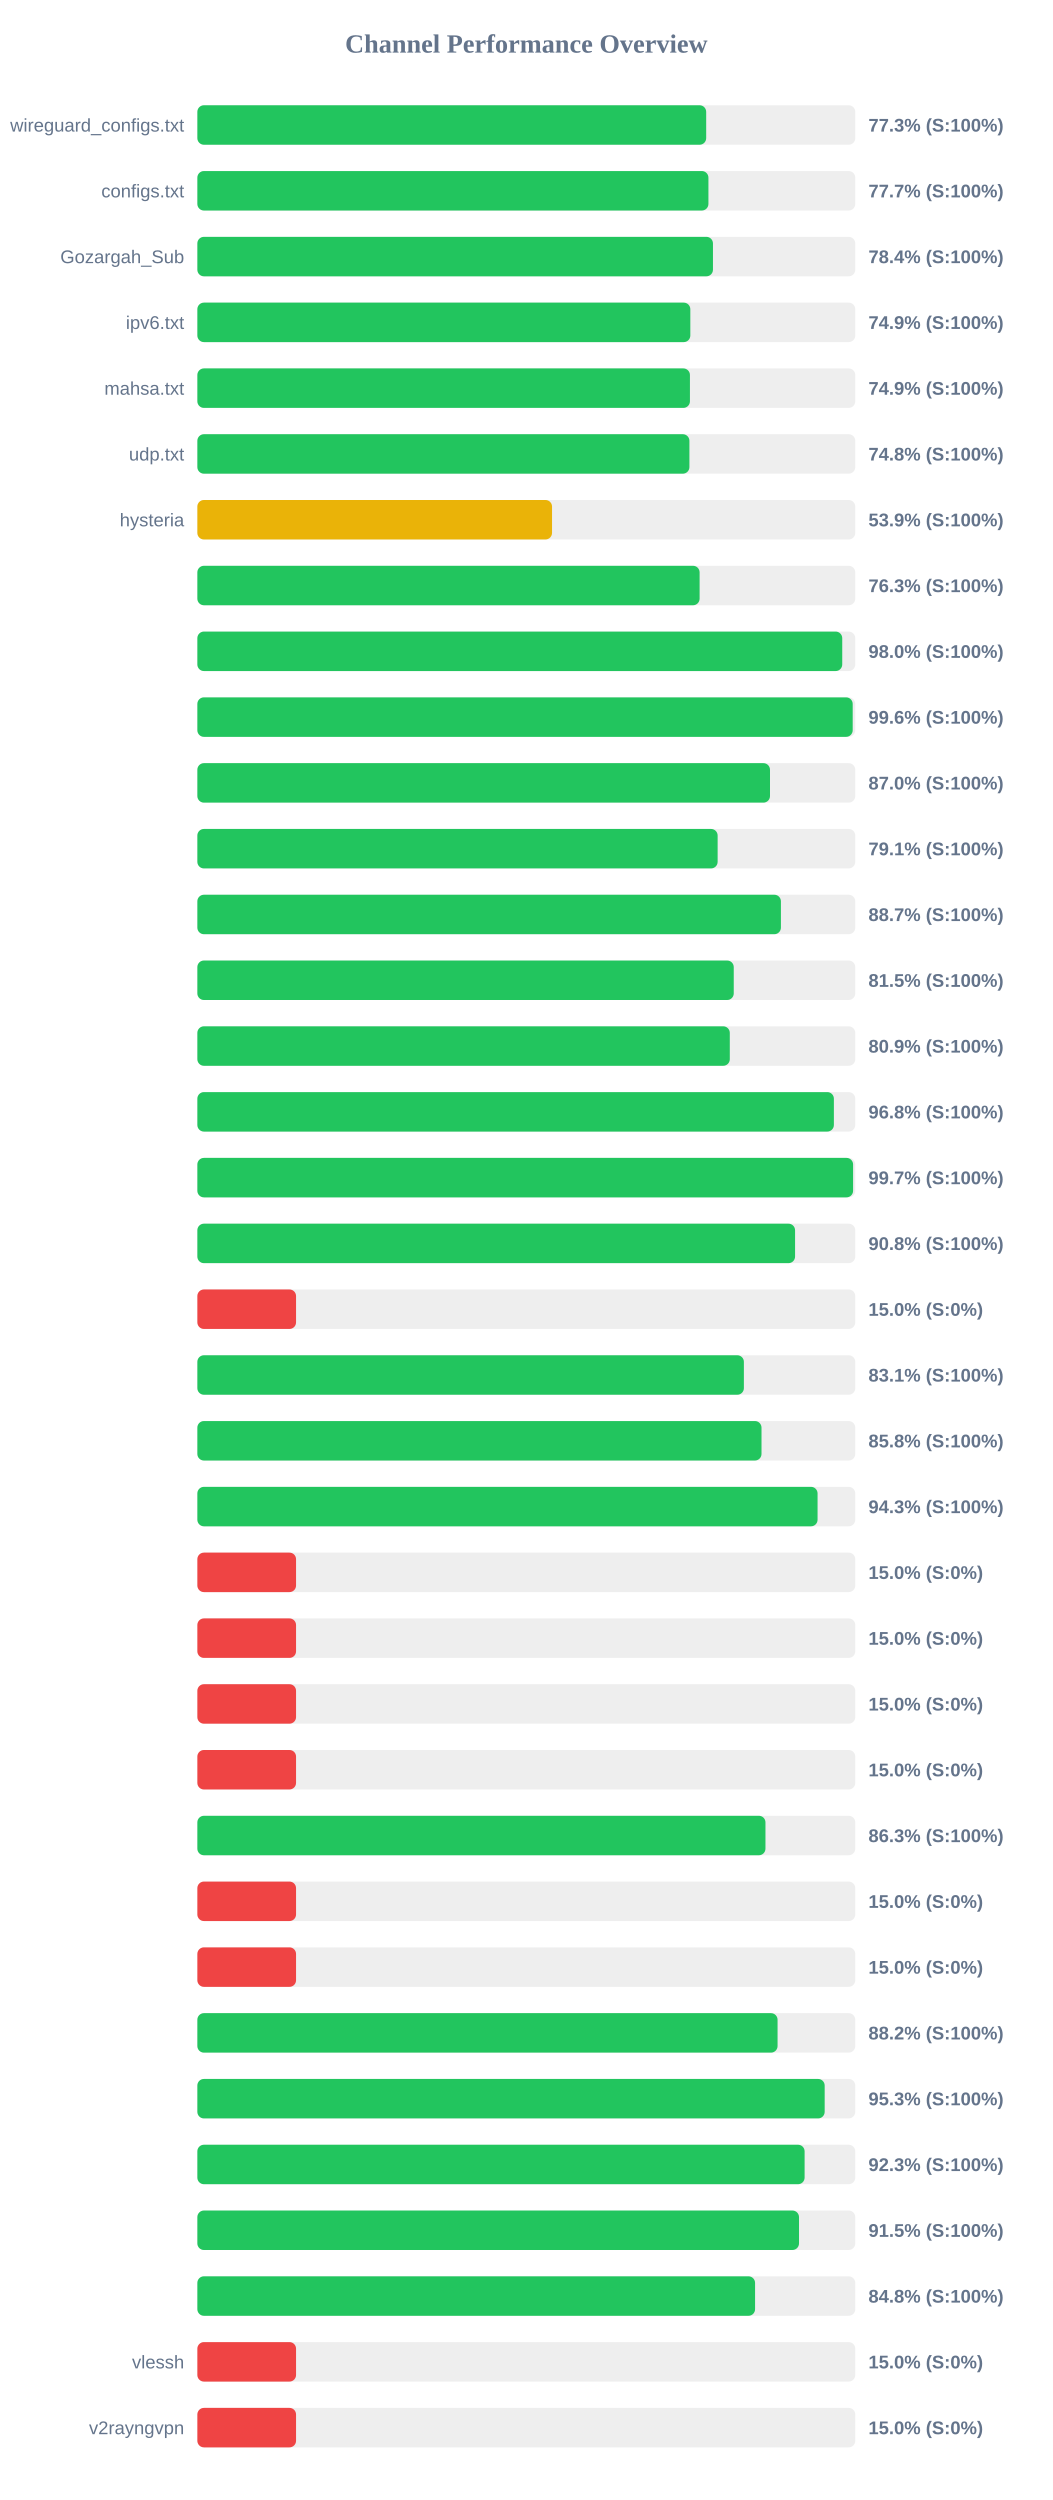
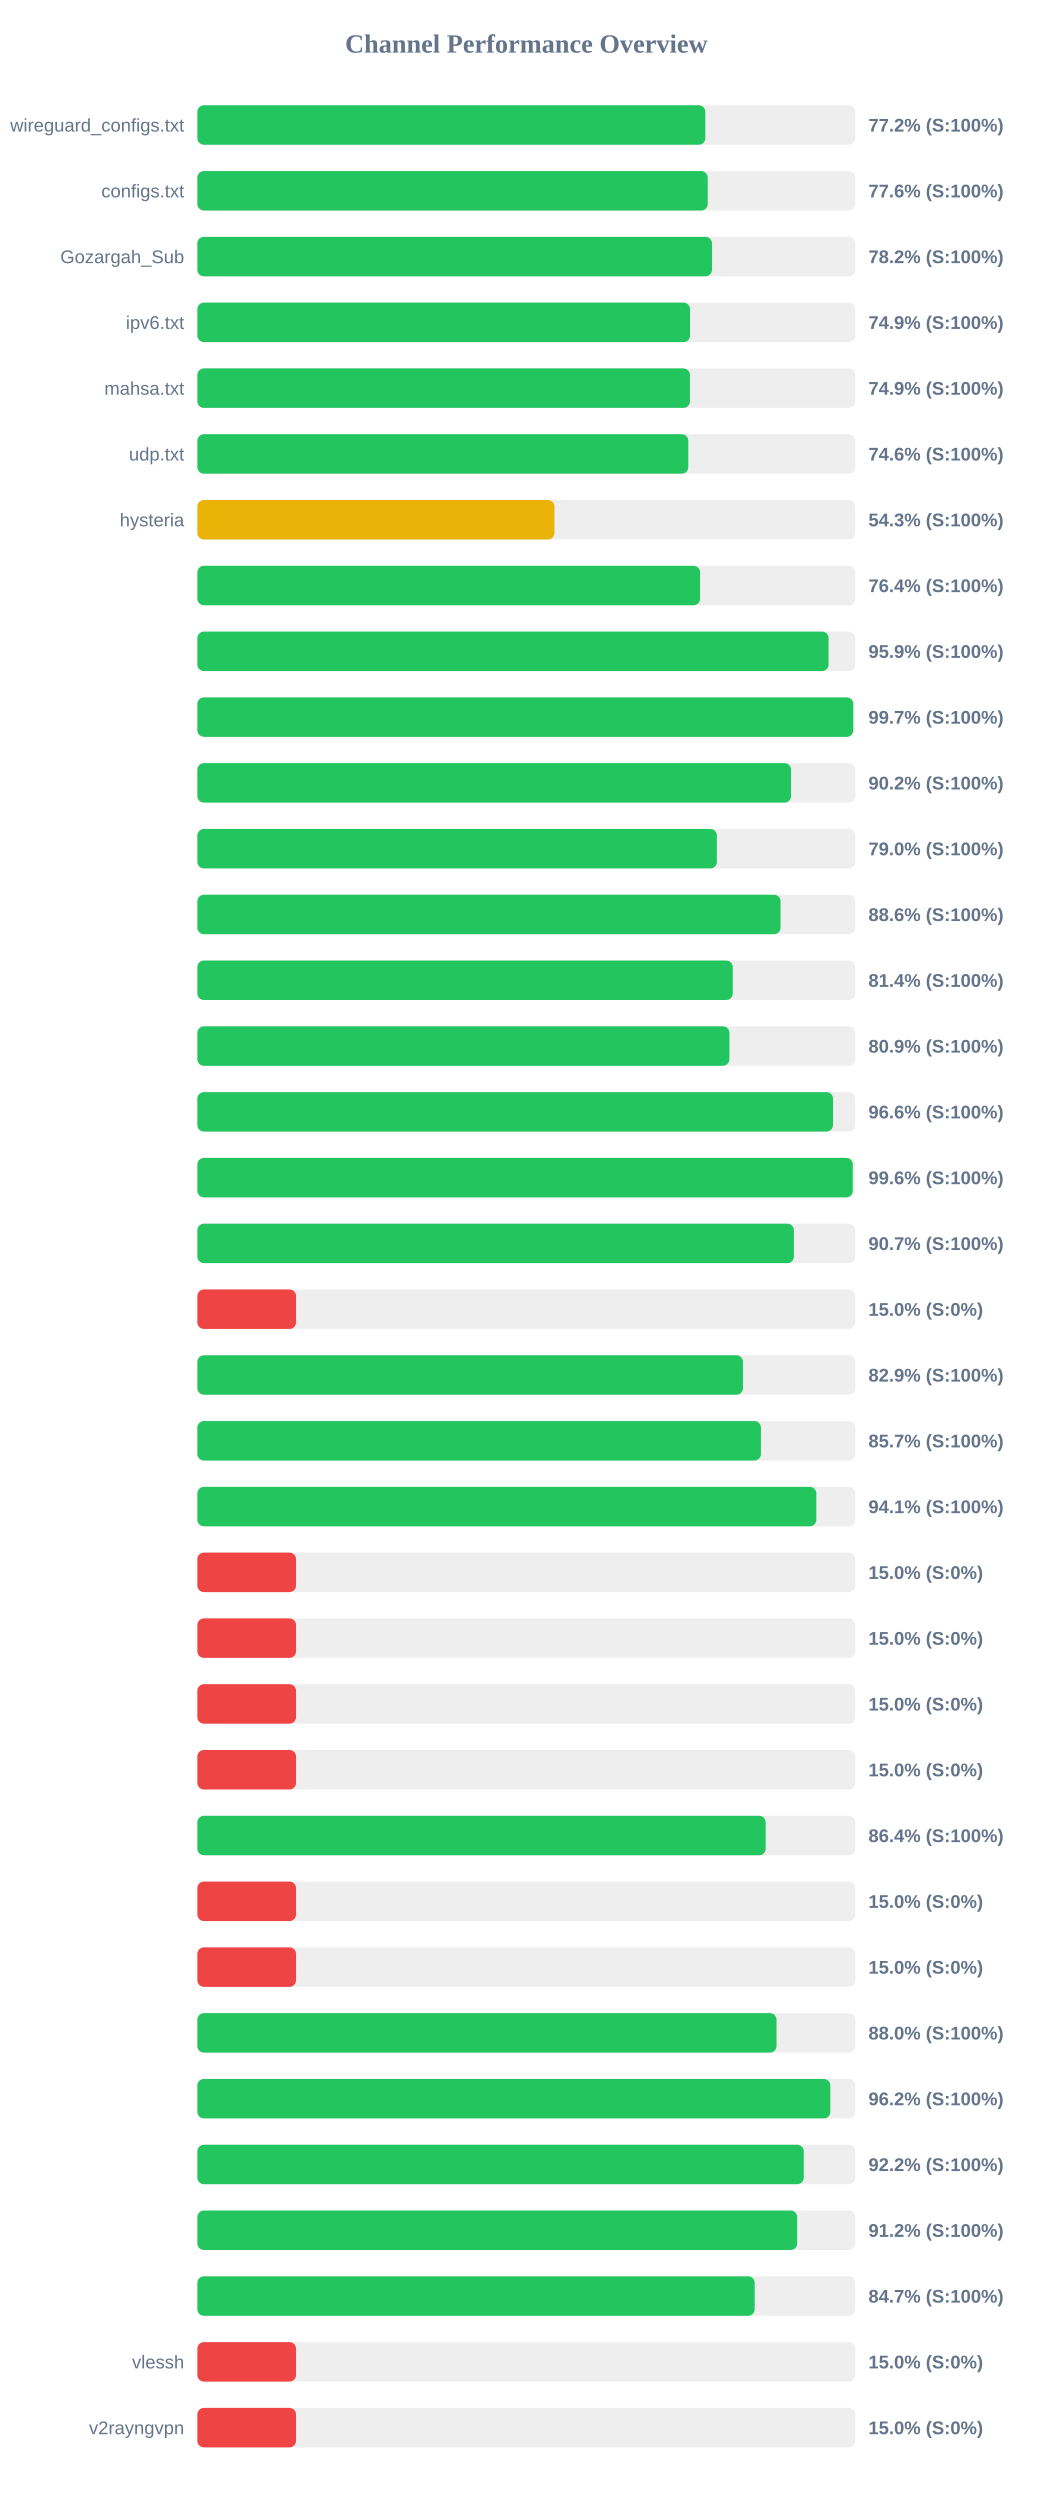
<svg xmlns="http://www.w3.org/2000/svg" width="800" height="1900" version="1.1">
  <style>
        .row { font: 14px Arial; fill: #64748b; }
        .score { font: bold 14px Arial; fill: #64748b; }
    </style>
  <text x="400" y="40" text-anchor="middle" font-size="20px" font-weight="bold" fill="#64748b">Channel Performance Overview</text>
  <rect x="150" y="80" width="500" height="30" fill="#eee" rx="5" />
-   <rect x="150" y="80" width="386.7" height="30" fill="#22c55e" rx="5" />
+   <rect x="150" y="80" width="386.05" height="30" fill="#22c55e" rx="5" />
  <text x="140" y="100" text-anchor="end" class="row">wireguard_configs.txt</text>
-   <text x="660" y="100" text-anchor="start" class="score">77.3% (S:100%)</text>
+   <text x="660" y="100" text-anchor="start" class="score">77.2% (S:100%)</text>
  <rect x="150" y="130" width="500" height="30" fill="#eee" rx="5" />
-   <rect x="150" y="130" width="388.4" height="30" fill="#22c55e" rx="5" />
+   <rect x="150" y="130" width="387.85" height="30" fill="#22c55e" rx="5" />
  <text x="140" y="150" text-anchor="end" class="row">configs.txt</text>
-   <text x="660" y="150" text-anchor="start" class="score">77.7% (S:100%)</text>
+   <text x="660" y="150" text-anchor="start" class="score">77.6% (S:100%)</text>
  <rect x="150" y="180" width="500" height="30" fill="#eee" rx="5" />
-   <rect x="150" y="180" width="391.85" height="30" fill="#22c55e" rx="5" />
+   <rect x="150" y="180" width="391.15" height="30" fill="#22c55e" rx="5" />
  <text x="140" y="200" text-anchor="end" class="row">Gozargah_Sub</text>
-   <text x="660" y="200" text-anchor="start" class="score">78.4% (S:100%)</text>
+   <text x="660" y="200" text-anchor="start" class="score">78.2% (S:100%)</text>
  <rect x="150" y="230" width="500" height="30" fill="#eee" rx="5" />
-   <rect x="150" y="230" width="374.65" height="30" fill="#22c55e" rx="5" />
+   <rect x="150" y="230" width="374.4" height="30" fill="#22c55e" rx="5" />
  <text x="140" y="250" text-anchor="end" class="row">ipv6.txt</text>
  <text x="660" y="250" text-anchor="start" class="score">74.9% (S:100%)</text>
  <rect x="150" y="280" width="500" height="30" fill="#eee" rx="5" />
  <rect x="150" y="280" width="374.35" height="30" fill="#22c55e" rx="5" />
  <text x="140" y="300" text-anchor="end" class="row">mahsa.txt</text>
  <text x="660" y="300" text-anchor="start" class="score">74.9% (S:100%)</text>
  <rect x="150" y="330" width="500" height="30" fill="#eee" rx="5" />
-   <rect x="150" y="330" width="373.95" height="30" fill="#22c55e" rx="5" />
+   <rect x="150" y="330" width="373.1" height="30" fill="#22c55e" rx="5" />
  <text x="140" y="350" text-anchor="end" class="row">udp.txt</text>
-   <text x="660" y="350" text-anchor="start" class="score">74.8% (S:100%)</text>
+   <text x="660" y="350" text-anchor="start" class="score">74.6% (S:100%)</text>
  <rect x="150" y="380" width="500" height="30" fill="#eee" rx="5" />
-   <rect x="150" y="380" width="269.55" height="30" fill="#eab308" rx="5" />
+   <rect x="150" y="380" width="271.4" height="30" fill="#eab308" rx="5" />
  <text x="140" y="400" text-anchor="end" class="row">hysteria</text>
-   <text x="660" y="400" text-anchor="start" class="score">53.9% (S:100%)</text>
+   <text x="660" y="400" text-anchor="start" class="score">54.3% (S:100%)</text>
  <rect x="150" y="430" width="500" height="30" fill="#eee" rx="5" />
-   <rect x="150" y="430" width="381.7" height="30" fill="#22c55e" rx="5" />
+   <rect x="150" y="430" width="382.05" height="30" fill="#22c55e" rx="5" />
  <text x="140" y="450" text-anchor="end" class="row" />
-   <text x="660" y="450" text-anchor="start" class="score">76.3% (S:100%)</text>
+   <text x="660" y="450" text-anchor="start" class="score">76.4% (S:100%)</text>
  <rect x="150" y="480" width="500" height="30" fill="#eee" rx="5" />
-   <rect x="150" y="480" width="490.1" height="30" fill="#22c55e" rx="5" />
+   <rect x="150" y="480" width="479.7" height="30" fill="#22c55e" rx="5" />
  <text x="140" y="500" text-anchor="end" class="row" />
-   <text x="660" y="500" text-anchor="start" class="score">98.0% (S:100%)</text>
+   <text x="660" y="500" text-anchor="start" class="score">95.9% (S:100%)</text>
  <rect x="150" y="530" width="500" height="30" fill="#eee" rx="5" />
-   <rect x="150" y="530" width="498.05" height="30" fill="#22c55e" rx="5" />
+   <rect x="150" y="530" width="498.45" height="30" fill="#22c55e" rx="5" />
  <text x="140" y="550" text-anchor="end" class="row" />
-   <text x="660" y="550" text-anchor="start" class="score">99.6% (S:100%)</text>
+   <text x="660" y="550" text-anchor="start" class="score">99.7% (S:100%)</text>
  <rect x="150" y="580" width="500" height="30" fill="#eee" rx="5" />
-   <rect x="150" y="580" width="435.2" height="30" fill="#22c55e" rx="5" />
+   <rect x="150" y="580" width="451.2" height="30" fill="#22c55e" rx="5" />
  <text x="140" y="600" text-anchor="end" class="row" />
-   <text x="660" y="600" text-anchor="start" class="score">87.0% (S:100%)</text>
+   <text x="660" y="600" text-anchor="start" class="score">90.2% (S:100%)</text>
  <rect x="150" y="630" width="500" height="30" fill="#eee" rx="5" />
-   <rect x="150" y="630" width="395.4" height="30" fill="#22c55e" rx="5" />
+   <rect x="150" y="630" width="394.8" height="30" fill="#22c55e" rx="5" />
  <text x="140" y="650" text-anchor="end" class="row" />
-   <text x="660" y="650" text-anchor="start" class="score">79.1% (S:100%)</text>
+   <text x="660" y="650" text-anchor="start" class="score">79.0% (S:100%)</text>
  <rect x="150" y="680" width="500" height="30" fill="#eee" rx="5" />
-   <rect x="150" y="680" width="443.5" height="30" fill="#22c55e" rx="5" />
+   <rect x="150" y="680" width="443.2" height="30" fill="#22c55e" rx="5" />
  <text x="140" y="700" text-anchor="end" class="row" />
-   <text x="660" y="700" text-anchor="start" class="score">88.7% (S:100%)</text>
+   <text x="660" y="700" text-anchor="start" class="score">88.6% (S:100%)</text>
  <rect x="150" y="730" width="500" height="30" fill="#eee" rx="5" />
-   <rect x="150" y="730" width="407.65" height="30" fill="#22c55e" rx="5" />
+   <rect x="150" y="730" width="406.9" height="30" fill="#22c55e" rx="5" />
  <text x="140" y="750" text-anchor="end" class="row" />
-   <text x="660" y="750" text-anchor="start" class="score">81.5% (S:100%)</text>
+   <text x="660" y="750" text-anchor="start" class="score">81.4% (S:100%)</text>
  <rect x="150" y="780" width="500" height="30" fill="#eee" rx="5" />
-   <rect x="150" y="780" width="404.65" height="30" fill="#22c55e" rx="5" />
+   <rect x="150" y="780" width="404.35" height="30" fill="#22c55e" rx="5" />
  <text x="140" y="800" text-anchor="end" class="row" />
  <text x="660" y="800" text-anchor="start" class="score">80.9% (S:100%)</text>
  <rect x="150" y="830" width="500" height="30" fill="#eee" rx="5" />
-   <rect x="150" y="830" width="483.75" height="30" fill="#22c55e" rx="5" />
+   <rect x="150" y="830" width="483.1" height="30" fill="#22c55e" rx="5" />
  <text x="140" y="850" text-anchor="end" class="row" />
-   <text x="660" y="850" text-anchor="start" class="score">96.8% (S:100%)</text>
+   <text x="660" y="850" text-anchor="start" class="score">96.6% (S:100%)</text>
  <rect x="150" y="880" width="500" height="30" fill="#eee" rx="5" />
-   <rect x="150" y="880" width="498.35" height="30" fill="#22c55e" rx="5" />
+   <rect x="150" y="880" width="498.1" height="30" fill="#22c55e" rx="5" />
  <text x="140" y="900" text-anchor="end" class="row" />
-   <text x="660" y="900" text-anchor="start" class="score">99.7% (S:100%)</text>
+   <text x="660" y="900" text-anchor="start" class="score">99.6% (S:100%)</text>
  <rect x="150" y="930" width="500" height="30" fill="#eee" rx="5" />
-   <rect x="150" y="930" width="454.25" height="30" fill="#22c55e" rx="5" />
+   <rect x="150" y="930" width="453.35" height="30" fill="#22c55e" rx="5" />
  <text x="140" y="950" text-anchor="end" class="row" />
-   <text x="660" y="950" text-anchor="start" class="score">90.8% (S:100%)</text>
+   <text x="660" y="950" text-anchor="start" class="score">90.7% (S:100%)</text>
  <rect x="150" y="980" width="500" height="30" fill="#eee" rx="5" />
  <rect x="150" y="980" width="75.0" height="30" fill="#ef4444" rx="5" />
  <text x="140" y="1000" text-anchor="end" class="row" />
  <text x="660" y="1000" text-anchor="start" class="score">15.0% (S:0%)</text>
  <rect x="150" y="1030" width="500" height="30" fill="#eee" rx="5" />
-   <rect x="150" y="1030" width="415.35" height="30" fill="#22c55e" rx="5" />
+   <rect x="150" y="1030" width="414.65" height="30" fill="#22c55e" rx="5" />
  <text x="140" y="1050" text-anchor="end" class="row" />
-   <text x="660" y="1050" text-anchor="start" class="score">83.1% (S:100%)</text>
+   <text x="660" y="1050" text-anchor="start" class="score">82.9% (S:100%)</text>
  <rect x="150" y="1080" width="500" height="30" fill="#eee" rx="5" />
-   <rect x="150" y="1080" width="428.75" height="30" fill="#22c55e" rx="5" />
+   <rect x="150" y="1080" width="428.3" height="30" fill="#22c55e" rx="5" />
  <text x="140" y="1100" text-anchor="end" class="row" />
-   <text x="660" y="1100" text-anchor="start" class="score">85.8% (S:100%)</text>
+   <text x="660" y="1100" text-anchor="start" class="score">85.7% (S:100%)</text>
  <rect x="150" y="1130" width="500" height="30" fill="#eee" rx="5" />
-   <rect x="150" y="1130" width="471.35" height="30" fill="#22c55e" rx="5" />
+   <rect x="150" y="1130" width="470.4" height="30" fill="#22c55e" rx="5" />
  <text x="140" y="1150" text-anchor="end" class="row" />
-   <text x="660" y="1150" text-anchor="start" class="score">94.3% (S:100%)</text>
+   <text x="660" y="1150" text-anchor="start" class="score">94.1% (S:100%)</text>
  <rect x="150" y="1180" width="500" height="30" fill="#eee" rx="5" />
  <rect x="150" y="1180" width="75.0" height="30" fill="#ef4444" rx="5" />
  <text x="140" y="1200" text-anchor="end" class="row" />
  <text x="660" y="1200" text-anchor="start" class="score">15.0% (S:0%)</text>
  <rect x="150" y="1230" width="500" height="30" fill="#eee" rx="5" />
  <rect x="150" y="1230" width="75.0" height="30" fill="#ef4444" rx="5" />
  <text x="140" y="1250" text-anchor="end" class="row" />
  <text x="660" y="1250" text-anchor="start" class="score">15.0% (S:0%)</text>
  <rect x="150" y="1280" width="500" height="30" fill="#eee" rx="5" />
  <rect x="150" y="1280" width="75.0" height="30" fill="#ef4444" rx="5" />
  <text x="140" y="1300" text-anchor="end" class="row" />
  <text x="660" y="1300" text-anchor="start" class="score">15.0% (S:0%)</text>
  <rect x="150" y="1330" width="500" height="30" fill="#eee" rx="5" />
  <rect x="150" y="1330" width="75.0" height="30" fill="#ef4444" rx="5" />
  <text x="140" y="1350" text-anchor="end" class="row" />
  <text x="660" y="1350" text-anchor="start" class="score">15.0% (S:0%)</text>
  <rect x="150" y="1380" width="500" height="30" fill="#eee" rx="5" />
-   <rect x="150" y="1380" width="431.75" height="30" fill="#22c55e" rx="5" />
+   <rect x="150" y="1380" width="431.9" height="30" fill="#22c55e" rx="5" />
  <text x="140" y="1400" text-anchor="end" class="row" />
-   <text x="660" y="1400" text-anchor="start" class="score">86.3% (S:100%)</text>
+   <text x="660" y="1400" text-anchor="start" class="score">86.4% (S:100%)</text>
  <rect x="150" y="1430" width="500" height="30" fill="#eee" rx="5" />
  <rect x="150" y="1430" width="75.0" height="30" fill="#ef4444" rx="5" />
  <text x="140" y="1450" text-anchor="end" class="row" />
  <text x="660" y="1450" text-anchor="start" class="score">15.0% (S:0%)</text>
  <rect x="150" y="1480" width="500" height="30" fill="#eee" rx="5" />
  <rect x="150" y="1480" width="75.0" height="30" fill="#ef4444" rx="5" />
  <text x="140" y="1500" text-anchor="end" class="row" />
  <text x="660" y="1500" text-anchor="start" class="score">15.0% (S:0%)</text>
  <rect x="150" y="1530" width="500" height="30" fill="#eee" rx="5" />
-   <rect x="150" y="1530" width="440.95" height="30" fill="#22c55e" rx="5" />
+   <rect x="150" y="1530" width="440.15" height="30" fill="#22c55e" rx="5" />
  <text x="140" y="1550" text-anchor="end" class="row" />
-   <text x="660" y="1550" text-anchor="start" class="score">88.2% (S:100%)</text>
+   <text x="660" y="1550" text-anchor="start" class="score">88.0% (S:100%)</text>
  <rect x="150" y="1580" width="500" height="30" fill="#eee" rx="5" />
-   <rect x="150" y="1580" width="476.75" height="30" fill="#22c55e" rx="5" />
+   <rect x="150" y="1580" width="481.05" height="30" fill="#22c55e" rx="5" />
  <text x="140" y="1600" text-anchor="end" class="row" />
-   <text x="660" y="1600" text-anchor="start" class="score">95.3% (S:100%)</text>
+   <text x="660" y="1600" text-anchor="start" class="score">96.2% (S:100%)</text>
  <rect x="150" y="1630" width="500" height="30" fill="#eee" rx="5" />
-   <rect x="150" y="1630" width="461.5" height="30" fill="#22c55e" rx="5" />
+   <rect x="150" y="1630" width="460.85" height="30" fill="#22c55e" rx="5" />
  <text x="140" y="1650" text-anchor="end" class="row" />
-   <text x="660" y="1650" text-anchor="start" class="score">92.3% (S:100%)</text>
+   <text x="660" y="1650" text-anchor="start" class="score">92.2% (S:100%)</text>
  <rect x="150" y="1680" width="500" height="30" fill="#eee" rx="5" />
-   <rect x="150" y="1680" width="457.25" height="30" fill="#22c55e" rx="5" />
+   <rect x="150" y="1680" width="455.85" height="30" fill="#22c55e" rx="5" />
  <text x="140" y="1700" text-anchor="end" class="row" />
-   <text x="660" y="1700" text-anchor="start" class="score">91.5% (S:100%)</text>
+   <text x="660" y="1700" text-anchor="start" class="score">91.2% (S:100%)</text>
  <rect x="150" y="1730" width="500" height="30" fill="#eee" rx="5" />
-   <rect x="150" y="1730" width="423.85" height="30" fill="#22c55e" rx="5" />
+   <rect x="150" y="1730" width="423.55" height="30" fill="#22c55e" rx="5" />
  <text x="140" y="1750" text-anchor="end" class="row" />
-   <text x="660" y="1750" text-anchor="start" class="score">84.8% (S:100%)</text>
+   <text x="660" y="1750" text-anchor="start" class="score">84.7% (S:100%)</text>
  <rect x="150" y="1780" width="500" height="30" fill="#eee" rx="5" />
  <rect x="150" y="1780" width="75.0" height="30" fill="#ef4444" rx="5" />
  <text x="140" y="1800" text-anchor="end" class="row">vlessh</text>
  <text x="660" y="1800" text-anchor="start" class="score">15.0% (S:0%)</text>
  <rect x="150" y="1830" width="500" height="30" fill="#eee" rx="5" />
  <rect x="150" y="1830" width="75.0" height="30" fill="#ef4444" rx="5" />
  <text x="140" y="1850" text-anchor="end" class="row">v2rayngvpn</text>
  <text x="660" y="1850" text-anchor="start" class="score">15.0% (S:0%)</text>
</svg>
